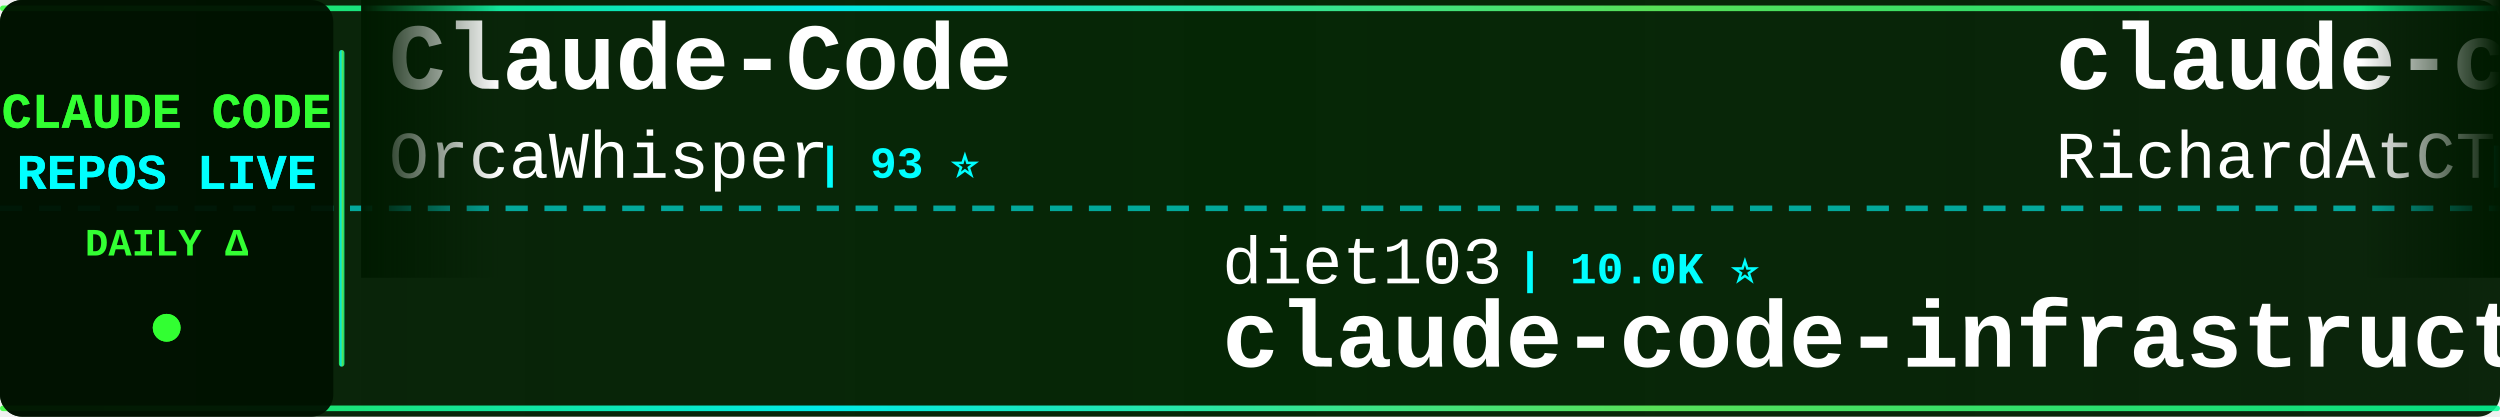
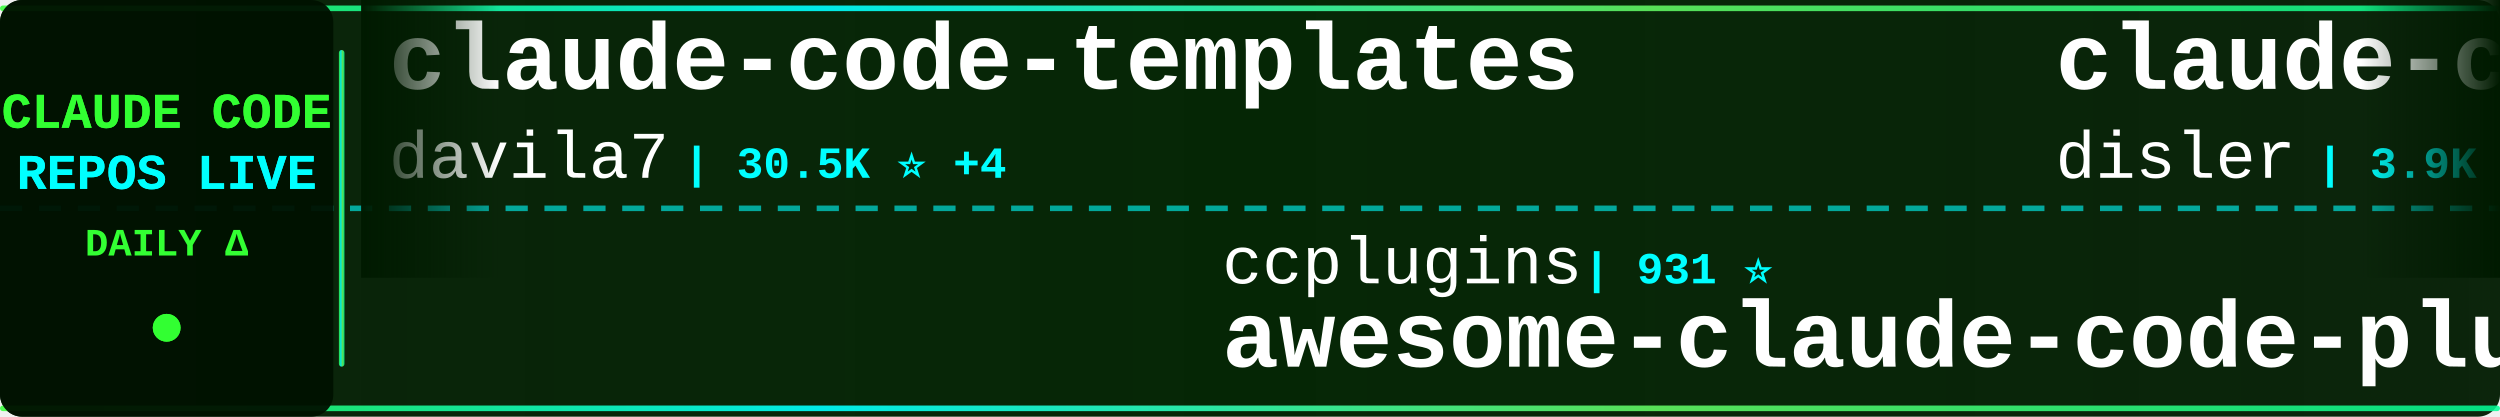
<svg xmlns="http://www.w3.org/2000/svg" width="900" height="150">
  <defs>
    <linearGradient id="tickerBg" x1="0%" y1="0%" x2="100%" y2="0%">
      <stop offset="0%" style="stop-color:#001a00;stop-opacity:0.95" />
      <stop offset="50%" style="stop-color:#002200;stop-opacity:0.98" />
      <stop offset="100%" style="stop-color:#001a00;stop-opacity:0.95" />
    </linearGradient>
    <linearGradient id="borderGrad" x1="0%" y1="0%" x2="100%" y2="0%">
      <stop offset="0%" style="stop-color:#33ff33;stop-opacity:0.85">
        <animate attributeName="stop-opacity" values="0.85;1;0.85" dur="2s" repeatCount="indefinite" />
      </stop>
      <stop offset="33%" style="stop-color:#00ffff;stop-opacity:0.9">
        <animate attributeName="stop-opacity" values="0.9;1;0.9" dur="2.2s" repeatCount="indefinite" />
      </stop>
      <stop offset="66%" style="stop-color:#66ff66;stop-opacity:0.85">
        <animate attributeName="stop-opacity" values="0.85;1;0.85" dur="1.8s" repeatCount="indefinite" />
      </stop>
      <stop offset="100%" style="stop-color:#00ff99;stop-opacity:0.85">
        <animate attributeName="stop-opacity" values="0.85;1;0.85" dur="2s" repeatCount="indefinite" />
      </stop>
    </linearGradient>
    <filter id="textGlow">
      <feGaussianBlur stdDeviation="0.1" result="coloredBlur" />
      <feMerge>
        <feMergeNode in="coloredBlur" />
        <feMergeNode in="SourceGraphic" />
      </feMerge>
    </filter>
    <filter id="metricGlow">
      <feGaussianBlur stdDeviation="0.2" result="coloredBlur" />
      <feMerge>
        <feMergeNode in="coloredBlur" />
        <feMergeNode in="SourceGraphic" />
      </feMerge>
    </filter>
    <linearGradient id="leftFade" x1="0%" y1="0%" x2="100%" y2="0%">
      <stop offset="0%" style="stop-color:#001a00;stop-opacity:1" />
      <stop offset="100%" style="stop-color:#001a00;stop-opacity:0" />
    </linearGradient>
    <linearGradient id="rightFade" x1="0%" y1="0%" x2="100%" y2="0%">
      <stop offset="0%" style="stop-color:#001a00;stop-opacity:0" />
      <stop offset="100%" style="stop-color:#001a00;stop-opacity:1" />
    </linearGradient>
  </defs>
  <rect width="900" height="150" fill="url(#tickerBg)" rx="8" />
  <rect x="0" y="2" width="900" height="2" fill="url(#borderGrad)" rx="1" />
  <rect x="0" y="146" width="900" height="2" fill="url(#borderGrad)" rx="1" />
  <line x1="0" y1="75" x2="900" y2="75" stroke="#00ffff" stroke-width="2" stroke-dasharray="8 6" opacity="0.6" />
  <rect x="0" y="0" width="120" height="150" fill="#001100" opacity="0.95" rx="8" />
  <text x="60" y="46" font-family="'Courier New', monospace" font-size="18" font-weight="bold" fill="#33ff33" text-anchor="middle" filter="url(#textGlow)">
    CLAUDE CODE
  </text>
  <text x="60" y="68" font-family="'Courier New', monospace" font-size="18" font-weight="bold" fill="#00ffff" text-anchor="middle" filter="url(#textGlow)">
    REPOS LIVE
  </text>
  <text x="60" y="92" font-family="'Courier New', monospace" font-size="14" font-weight="bold" fill="#33ff33" text-anchor="middle">
    DAILY Δ
  </text>
  <circle cx="60" cy="118" r="5" fill="#33ff33" filter="url(#metricGlow)">
    <animate attributeName="r" values="4;6;4" dur="1.5s" repeatCount="indefinite" />
    <animate attributeName="opacity" values="0.6;1;0.6" dur="1.5s" repeatCount="indefinite" />
  </circle>
  <rect x="122" y="18" width="2" height="114" fill="url(#borderGrad)" rx="1" />
  <clipPath id="tickerClip">
    <rect x="130" y="0" width="770" height="150" />
  </clipPath>
  <g clip-path="url(#tickerClip)">
    <g id="tickerItems">
      <animateTransform attributeName="transform" attributeType="XML" type="translate" from="0 0" to="-3000 0" dur="54s" repeatCount="indefinite" />
      <g transform="translate(0, 0)">
-         <text x="140" y="32" font-family="'Courier New', monospace" font-size="34" font-weight="bold" fill="#ffffff">Claude-Code</text>
-         <text x="140" y="64" font-family="'Courier New', monospace" font-size="24" font-weight="normal" fill="#ffffff" opacity="1.0">OrcaWhisper</text>
-         <text x="294" y="64" font-family="'Courier New', monospace" font-size="16" font-weight="bold" fill="#00ffff"> | 93 ⭐</text>
+         <text x="140" y="32" font-family="'Courier New', monospace" font-size="34" font-weight="bold" fill="#ffffff">claude-code-templates</text>
+         <text x="140" y="64" font-family="'Courier New', monospace" font-size="24" font-weight="normal" fill="#ffffff" opacity="1.0">davila7</text>
+         <text x="246" y="64" font-family="'Courier New', monospace" font-size="16" font-weight="bold" fill="#00ffff"> | 30.5K ⭐ +4</text>
      </g>
      <g transform="translate(300, 0)">
-         <text x="140" y="102" font-family="'Courier New', monospace" font-size="24" font-weight="normal" fill="#ffffff" opacity="1.0">diet103</text>
-         <text x="246" y="102" font-family="'Courier New', monospace" font-size="16" font-weight="bold" fill="#00ffff"> | 10.0K ⭐</text>
-         <text x="140" y="132" font-family="'Courier New', monospace" font-size="34" font-weight="bold" fill="#ffffff">claude-code-infrastructu...</text>
+         <text x="140" y="102" font-family="'Courier New', monospace" font-size="24" font-weight="normal" fill="#ffffff" opacity="1.0">ccplugins</text>
+         <text x="270" y="102" font-family="'Courier New', monospace" font-size="16" font-weight="bold" fill="#00ffff"> | 931 ⭐</text>
+         <text x="140" y="132" font-family="'Courier New', monospace" font-size="34" font-weight="bold" fill="#ffffff">awesome-claude-code-plug...</text>
      </g>
      <g transform="translate(600, 0)">
-         <text x="140" y="32" font-family="'Courier New', monospace" font-size="34" font-weight="bold" fill="#ffffff">claude-code-telegram</text>
-         <text x="140" y="64" font-family="'Courier New', monospace" font-size="24" font-weight="normal" fill="#ffffff" opacity="1.0">RichardAtCT</text>
-         <text x="294" y="64" font-family="'Courier New', monospace" font-size="16" font-weight="bold" fill="#00ffff"> | 2.8K ⭐</text>
+         <text x="140" y="32" font-family="'Courier New', monospace" font-size="34" font-weight="bold" fill="#ffffff">claude-code-hooks-master...</text>
+         <text x="140" y="64" font-family="'Courier New', monospace" font-size="24" font-weight="normal" fill="#ffffff" opacity="1.0">disler</text>
+         <text x="234" y="64" font-family="'Courier New', monospace" font-size="16" font-weight="bold" fill="#00ffff"> | 3.9K ⭐ +3</text>
      </g>
      <g transform="translate(900, 0)">
-         <text x="140" y="102" font-family="'Courier New', monospace" font-size="24" font-weight="normal" fill="#ffffff" opacity="1.0">andrew-kramer-inno</text>
-         <text x="378" y="102" font-family="'Courier New', monospace" font-size="16" font-weight="bold" fill="#00ffff"> | 596 ⭐</text>
-         <text x="140" y="132" font-family="'Courier New', monospace" font-size="34" font-weight="bold" fill="#ffffff">claude-code-source-build</text>
+         <text x="140" y="102" font-family="'Courier New', monospace" font-size="24" font-weight="normal" fill="#ffffff" opacity="1.0">pengchengneo</text>
+         <text x="306" y="102" font-family="'Courier New', monospace" font-size="16" font-weight="bold" fill="#00ffff"> | 1.8K ⭐</text>
+         <text x="140" y="132" font-family="'Courier New', monospace" font-size="34" font-weight="bold" fill="#ffffff">Claude-Code</text>
      </g>
      <g transform="translate(1200, 0)">
-         <text x="140" y="32" font-family="'Courier New', monospace" font-size="34" font-weight="bold" fill="#ffffff">everything-claude-code-z...</text>
-         <text x="140" y="64" font-family="'Courier New', monospace" font-size="24" font-weight="normal" fill="#ffffff" opacity="1.0">xu-xiang</text>
-         <text x="258" y="64" font-family="'Courier New', monospace" font-size="16" font-weight="bold" fill="#00ffff"> | 1.9K ⭐</text>
-       </g>
-       <g transform="translate(1500, 0)">
-         <text x="140" y="102" font-family="'Courier New', monospace" font-size="24" font-weight="normal" fill="#ffffff" opacity="1.0">darcyegb</text>
-         <text x="258" y="102" font-family="'Courier New', monospace" font-size="16" font-weight="bold" fill="#00ffff"> | 759 ⭐</text>
-         <text x="140" y="132" font-family="'Courier New', monospace" font-size="34" font-weight="bold" fill="#ffffff">ClaudeCodeAgents</text>
-       </g>
-       <g transform="translate(1800, 0)">
        <text x="140" y="32" font-family="'Courier New', monospace" font-size="34" font-weight="bold" fill="#ffffff">claude-code-webui</text>
        <text x="140" y="64" font-family="'Courier New', monospace" font-size="24" font-weight="normal" fill="#ffffff" opacity="1.0">sugyan</text>
        <text x="234" y="64" font-family="'Courier New', monospace" font-size="16" font-weight="bold" fill="#00ffff"> | 1.1K ⭐</text>
      </g>
+       <g transform="translate(1500, 0)">
+         <text x="140" y="102" font-family="'Courier New', monospace" font-size="24" font-weight="normal" fill="#ffffff" opacity="1.0">luyao618</text>
+         <text x="258" y="102" font-family="'Courier New', monospace" font-size="16" font-weight="bold" fill="#00ffff"> | 1.7K ⭐ +2</text>
+         <text x="140" y="132" font-family="'Courier New', monospace" font-size="34" font-weight="bold" fill="#ffffff">Claude-Code-Source-Study</text>
+       </g>
+       <g transform="translate(1800, 0)">
+         <text x="140" y="32" font-family="'Courier New', monospace" font-size="34" font-weight="bold" fill="#ffffff">claude-code-source</text>
+         <text x="140" y="64" font-family="'Courier New', monospace" font-size="24" font-weight="normal" fill="#ffffff" opacity="1.0">JrCx7scC</text>
+         <text x="258" y="64" font-family="'Courier New', monospace" font-size="16" font-weight="bold" fill="#00ffff"> | 375 ⭐</text>
+       </g>
      <g transform="translate(2100, 0)">
-         <text x="140" y="102" font-family="'Courier New', monospace" font-size="24" font-weight="normal" fill="#ffffff" opacity="1.0">AICoderTudou</text>
-         <text x="306" y="102" font-family="'Courier New', monospace" font-size="16" font-weight="bold" fill="#00ffff"> | 495 ⭐</text>
-         <text x="140" y="132" font-family="'Courier New', monospace" font-size="34" font-weight="bold" fill="#ffffff">claude-code-tudou</text>
+         <text x="140" y="102" font-family="'Courier New', monospace" font-size="24" font-weight="normal" fill="#ffffff" opacity="1.0">Windy3f3f3f3f</text>
+         <text x="318" y="102" font-family="'Courier New', monospace" font-size="16" font-weight="bold" fill="#00ffff"> | 3.6K ⭐ +2</text>
+         <text x="140" y="132" font-family="'Courier New', monospace" font-size="34" font-weight="bold" fill="#ffffff">how-claude-code-works</text>
      </g>
      <g transform="translate(2400, 0)">
-         <text x="140" y="32" font-family="'Courier New', monospace" font-size="34" font-weight="bold" fill="#ffffff">claude-code-rust</text>
-         <text x="140" y="64" font-family="'Courier New', monospace" font-size="24" font-weight="normal" fill="#ffffff" opacity="1.0">lorryjovens-hub</text>
-         <text x="342" y="64" font-family="'Courier New', monospace" font-size="16" font-weight="bold" fill="#00ffff"> | 1.7K ⭐</text>
+         <text x="140" y="32" font-family="'Courier New', monospace" font-size="34" font-weight="bold" fill="#ffffff">edmunds-claude-code</text>
+         <text x="140" y="64" font-family="'Courier New', monospace" font-size="24" font-weight="normal" fill="#ffffff" opacity="1.0">edmund-io</text>
+         <text x="270" y="64" font-family="'Courier New', monospace" font-size="16" font-weight="bold" fill="#00ffff"> | 1.5K ⭐ +1</text>
      </g>
      <g transform="translate(2700, 0)">
+         <text x="140" y="102" font-family="'Courier New', monospace" font-size="24" font-weight="normal" fill="#ffffff" opacity="1.0">ghuntley</text>
+         <text x="258" y="102" font-family="'Courier New', monospace" font-size="16" font-weight="bold" fill="#00ffff"> | 990 ⭐</text>
+         <text x="140" y="132" font-family="'Courier New', monospace" font-size="34" font-weight="bold" fill="#ffffff">claude-code-source-code-...</text>
+       </g>
+       <g transform="translate(3000, 0)">
+         <text x="140" y="32" font-family="'Courier New', monospace" font-size="34" font-weight="bold" fill="#ffffff">claude-code-templates</text>
+         <text x="140" y="64" font-family="'Courier New', monospace" font-size="24" font-weight="normal" fill="#ffffff" opacity="1.0">davila7</text>
+         <text x="246" y="64" font-family="'Courier New', monospace" font-size="16" font-weight="bold" fill="#00ffff"> | 30.5K ⭐ +4</text>
+       </g>
+       <g transform="translate(3300, 0)">
        <text x="140" y="102" font-family="'Courier New', monospace" font-size="24" font-weight="normal" fill="#ffffff" opacity="1.0">ccplugins</text>
        <text x="270" y="102" font-family="'Courier New', monospace" font-size="16" font-weight="bold" fill="#00ffff"> | 931 ⭐</text>
        <text x="140" y="132" font-family="'Courier New', monospace" font-size="34" font-weight="bold" fill="#ffffff">awesome-claude-code-plug...</text>
      </g>
-       <g transform="translate(3000, 0)">
-         <text x="140" y="32" font-family="'Courier New', monospace" font-size="34" font-weight="bold" fill="#ffffff">Claude-Code</text>
-         <text x="140" y="64" font-family="'Courier New', monospace" font-size="24" font-weight="normal" fill="#ffffff" opacity="1.0">OrcaWhisper</text>
-         <text x="294" y="64" font-family="'Courier New', monospace" font-size="16" font-weight="bold" fill="#00ffff"> | 93 ⭐</text>
-       </g>
-       <g transform="translate(3300, 0)">
-         <text x="140" y="102" font-family="'Courier New', monospace" font-size="24" font-weight="normal" fill="#ffffff" opacity="1.0">diet103</text>
-         <text x="246" y="102" font-family="'Courier New', monospace" font-size="16" font-weight="bold" fill="#00ffff"> | 10.0K ⭐</text>
-         <text x="140" y="132" font-family="'Courier New', monospace" font-size="34" font-weight="bold" fill="#ffffff">claude-code-infrastructu...</text>
-       </g>
      <g transform="translate(3600, 0)">
-         <text x="140" y="32" font-family="'Courier New', monospace" font-size="34" font-weight="bold" fill="#ffffff">claude-code-telegram</text>
-         <text x="140" y="64" font-family="'Courier New', monospace" font-size="24" font-weight="normal" fill="#ffffff" opacity="1.0">RichardAtCT</text>
-         <text x="294" y="64" font-family="'Courier New', monospace" font-size="16" font-weight="bold" fill="#00ffff"> | 2.8K ⭐</text>
+         <text x="140" y="32" font-family="'Courier New', monospace" font-size="34" font-weight="bold" fill="#ffffff">claude-code-hooks-master...</text>
+         <text x="140" y="64" font-family="'Courier New', monospace" font-size="24" font-weight="normal" fill="#ffffff" opacity="1.0">disler</text>
+         <text x="234" y="64" font-family="'Courier New', monospace" font-size="16" font-weight="bold" fill="#00ffff"> | 3.9K ⭐ +3</text>
      </g>
      <g transform="translate(3900, 0)">
-         <text x="140" y="102" font-family="'Courier New', monospace" font-size="24" font-weight="normal" fill="#ffffff" opacity="1.0">andrew-kramer-inno</text>
-         <text x="378" y="102" font-family="'Courier New', monospace" font-size="16" font-weight="bold" fill="#00ffff"> | 596 ⭐</text>
-         <text x="140" y="132" font-family="'Courier New', monospace" font-size="34" font-weight="bold" fill="#ffffff">claude-code-source-build</text>
+         <text x="140" y="102" font-family="'Courier New', monospace" font-size="24" font-weight="normal" fill="#ffffff" opacity="1.0">pengchengneo</text>
+         <text x="306" y="102" font-family="'Courier New', monospace" font-size="16" font-weight="bold" fill="#00ffff"> | 1.8K ⭐</text>
+         <text x="140" y="132" font-family="'Courier New', monospace" font-size="34" font-weight="bold" fill="#ffffff">Claude-Code</text>
      </g>
    </g>
  </g>
  <rect x="130" y="0" width="50" height="100" fill="url(#leftFade)" />
  <rect x="850" y="0" width="50" height="100" fill="url(#rightFade)" />
</svg>
